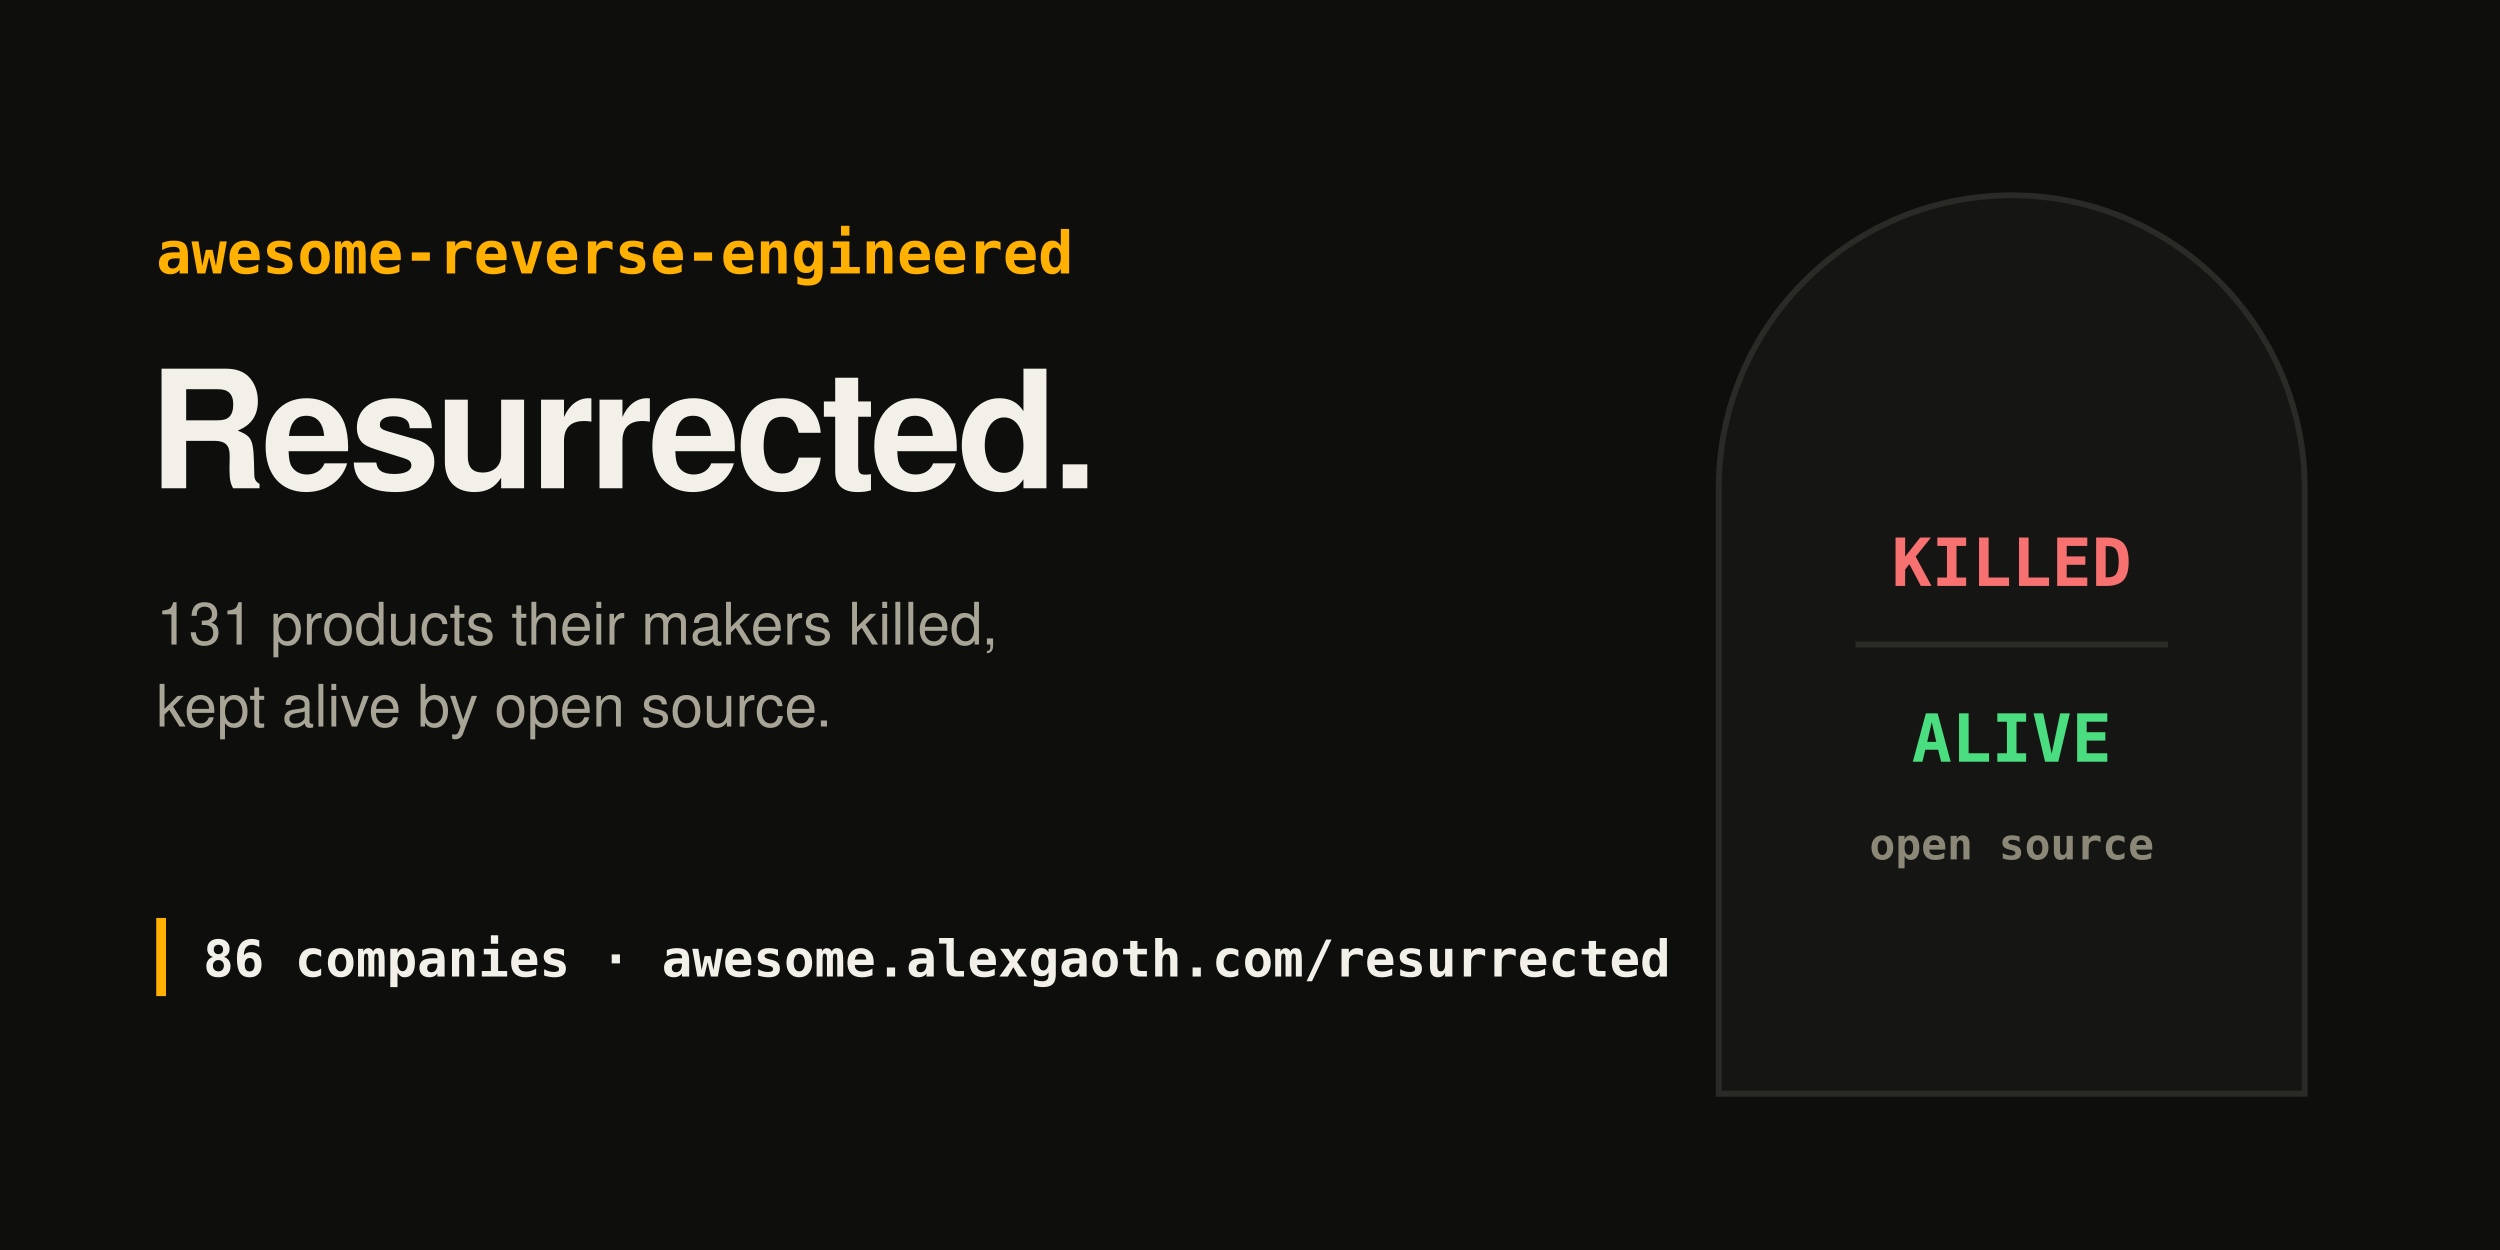
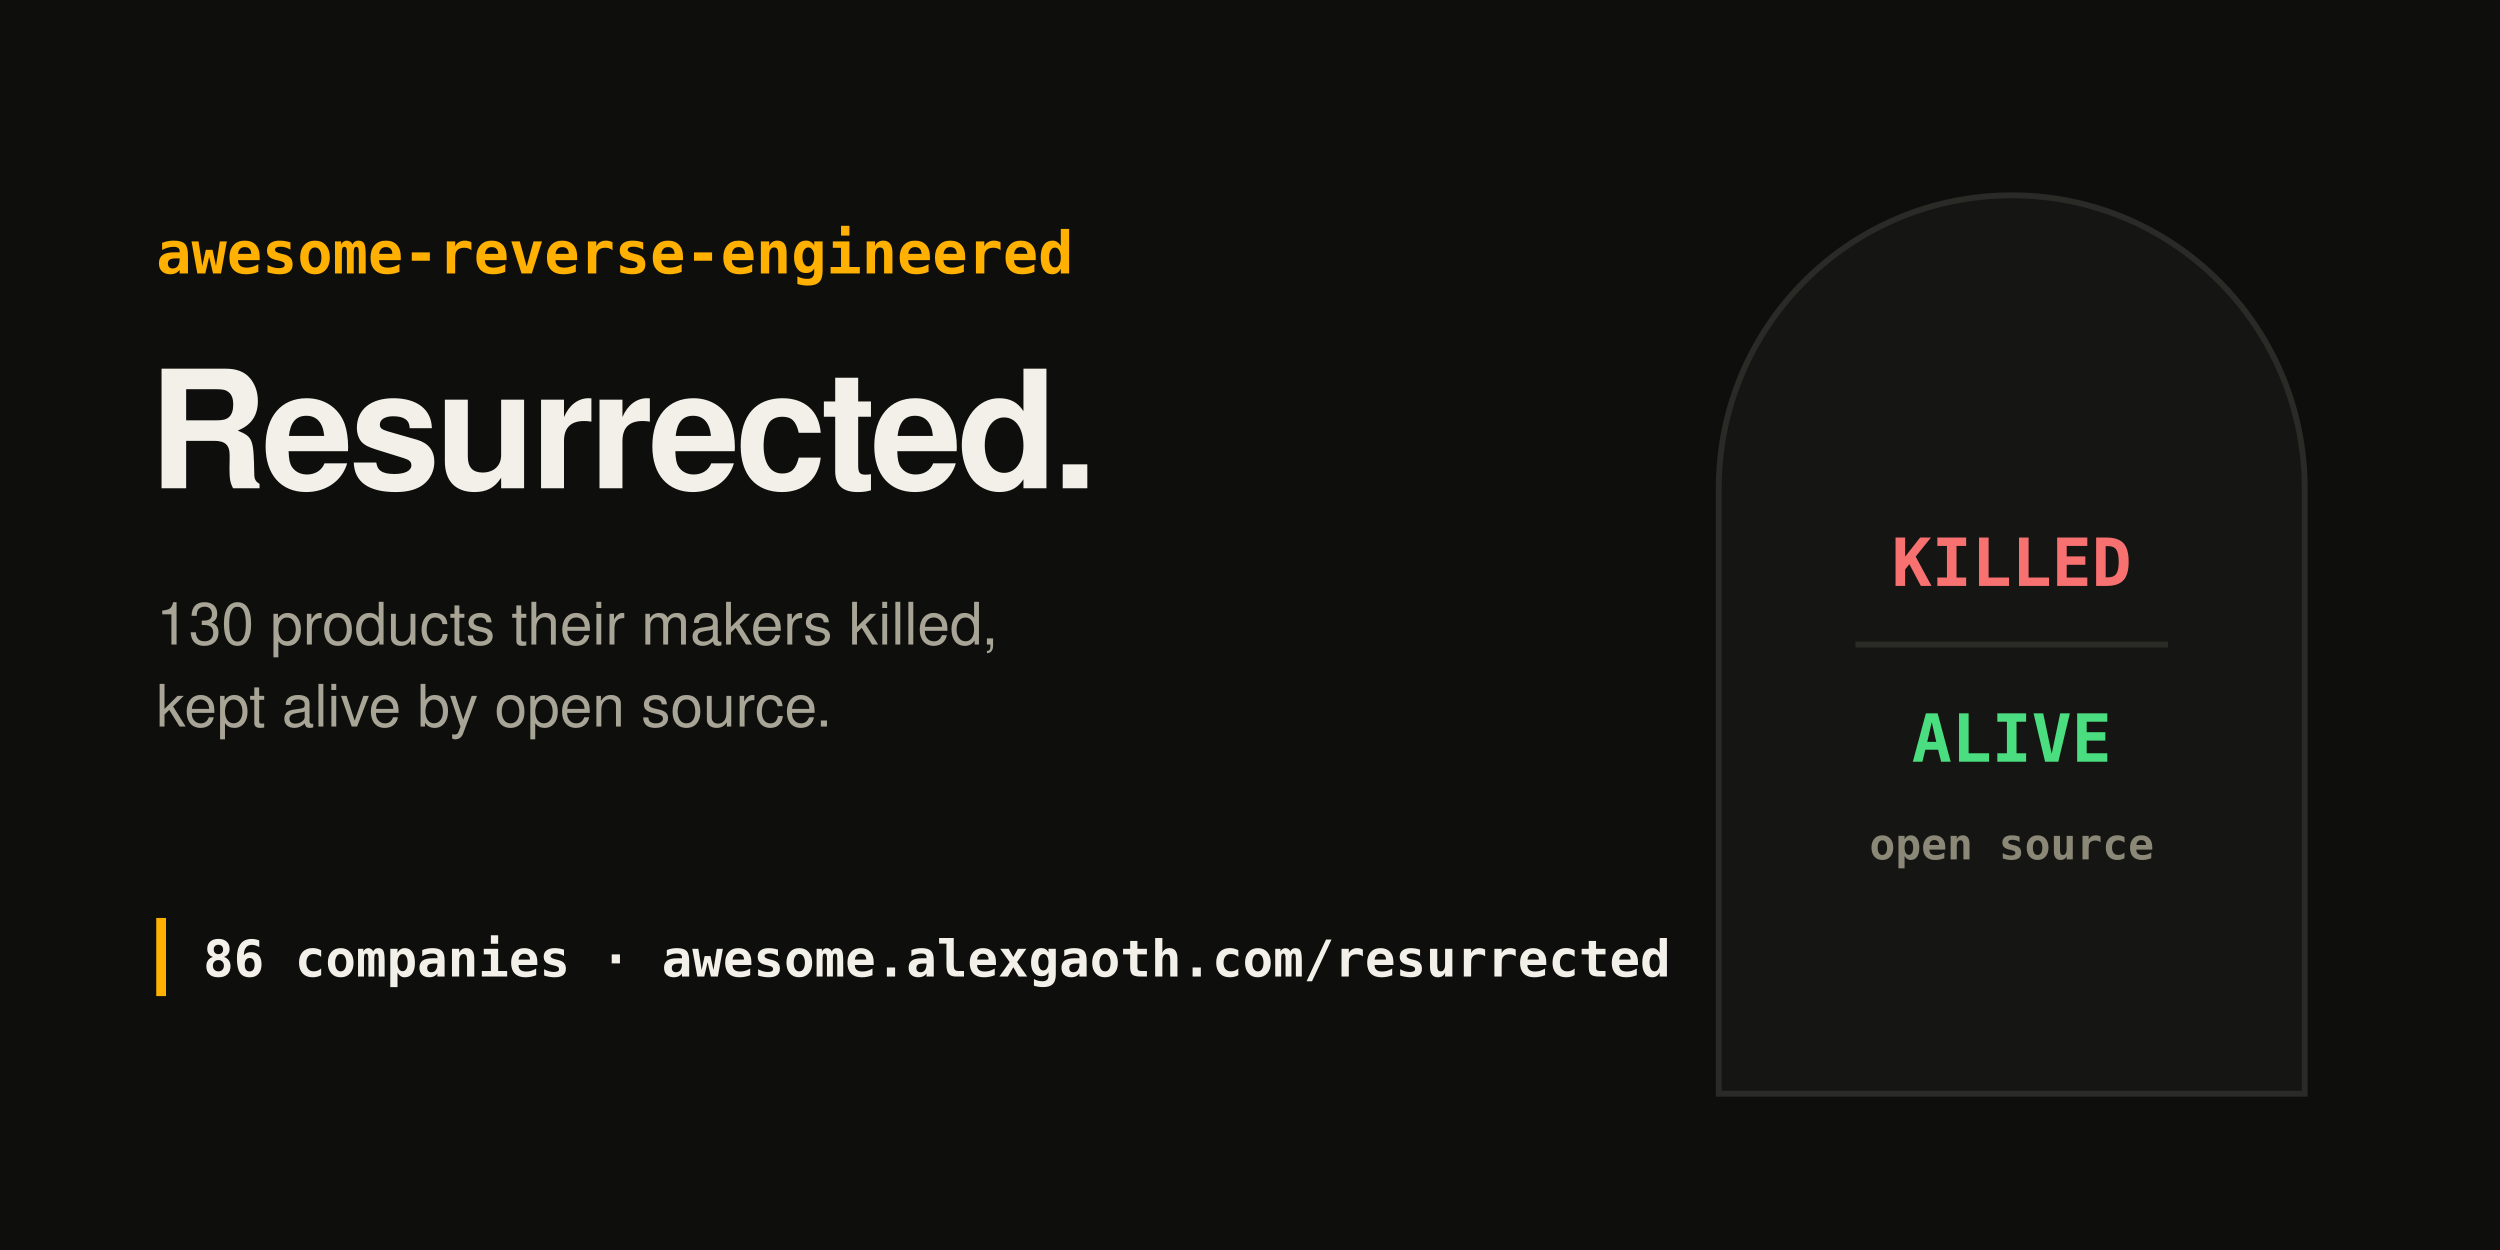
<svg xmlns="http://www.w3.org/2000/svg" width="1280" height="640" viewBox="0 0 1280 640">
  <style>
.k{font:600 30px ui-monospace, SFMono-Regular, Menlo, Consolas, monospace;fill:#ffb000} .t{font:700 84px -apple-system, BlinkMacSystemFont, 'Segoe UI', Helvetica, Arial, sans-serif;fill:#f2f0e8;letter-spacing:-2.5px}
.s{font:400 30px -apple-system, BlinkMacSystemFont, 'Segoe UI', Helvetica, Arial, sans-serif;fill:#a8a597} .u{font:600 26px ui-monospace, SFMono-Regular, Menlo, Consolas, monospace;fill:#f2f0e8}
.x{font:700 34px ui-monospace, SFMono-Regular, Menlo, Consolas, monospace;fill:#f87171} .ok{font:700 34px ui-monospace, SFMono-Regular, Menlo, Consolas, monospace;fill:#4ade80}
</style>
  <rect width="1280" height="640" fill="#0e0f0d" />
  <path d="M880 560 V250 a150 150 0 0 1 300 0 V560 Z" fill="#151613" stroke="#2a2b26" stroke-width="3" />
  <text x="1030" y="300" text-anchor="middle" class="x">KILLED</text>
  <line x1="950" y1="330" x2="1110" y2="330" stroke="#2a2b26" stroke-width="3" />
  <text x="1030" y="390" text-anchor="middle" class="ok">ALIVE</text>
  <text x="1030" y="440" text-anchor="middle" class="u" style="font-size:22px;fill:#8b8878">open source</text>
  <text x="80" y="140" class="k">awesome-reverse-engineered</text>
  <text x="76" y="250" class="t">Resurrected.</text>
-   <text x="80" y="330" class="s">131 products their makers killed,</text>
+   <text x="80" y="330" class="s">130 products their makers killed,</text>
  <text x="80" y="372" class="s">kept alive by open source.</text>
  <rect x="80" y="470" width="5" height="40" fill="#ffb000" />
  <text x="104" y="500" class="u">86 companies · awesome.alexgaoth.com/resurrected</text>
</svg>
